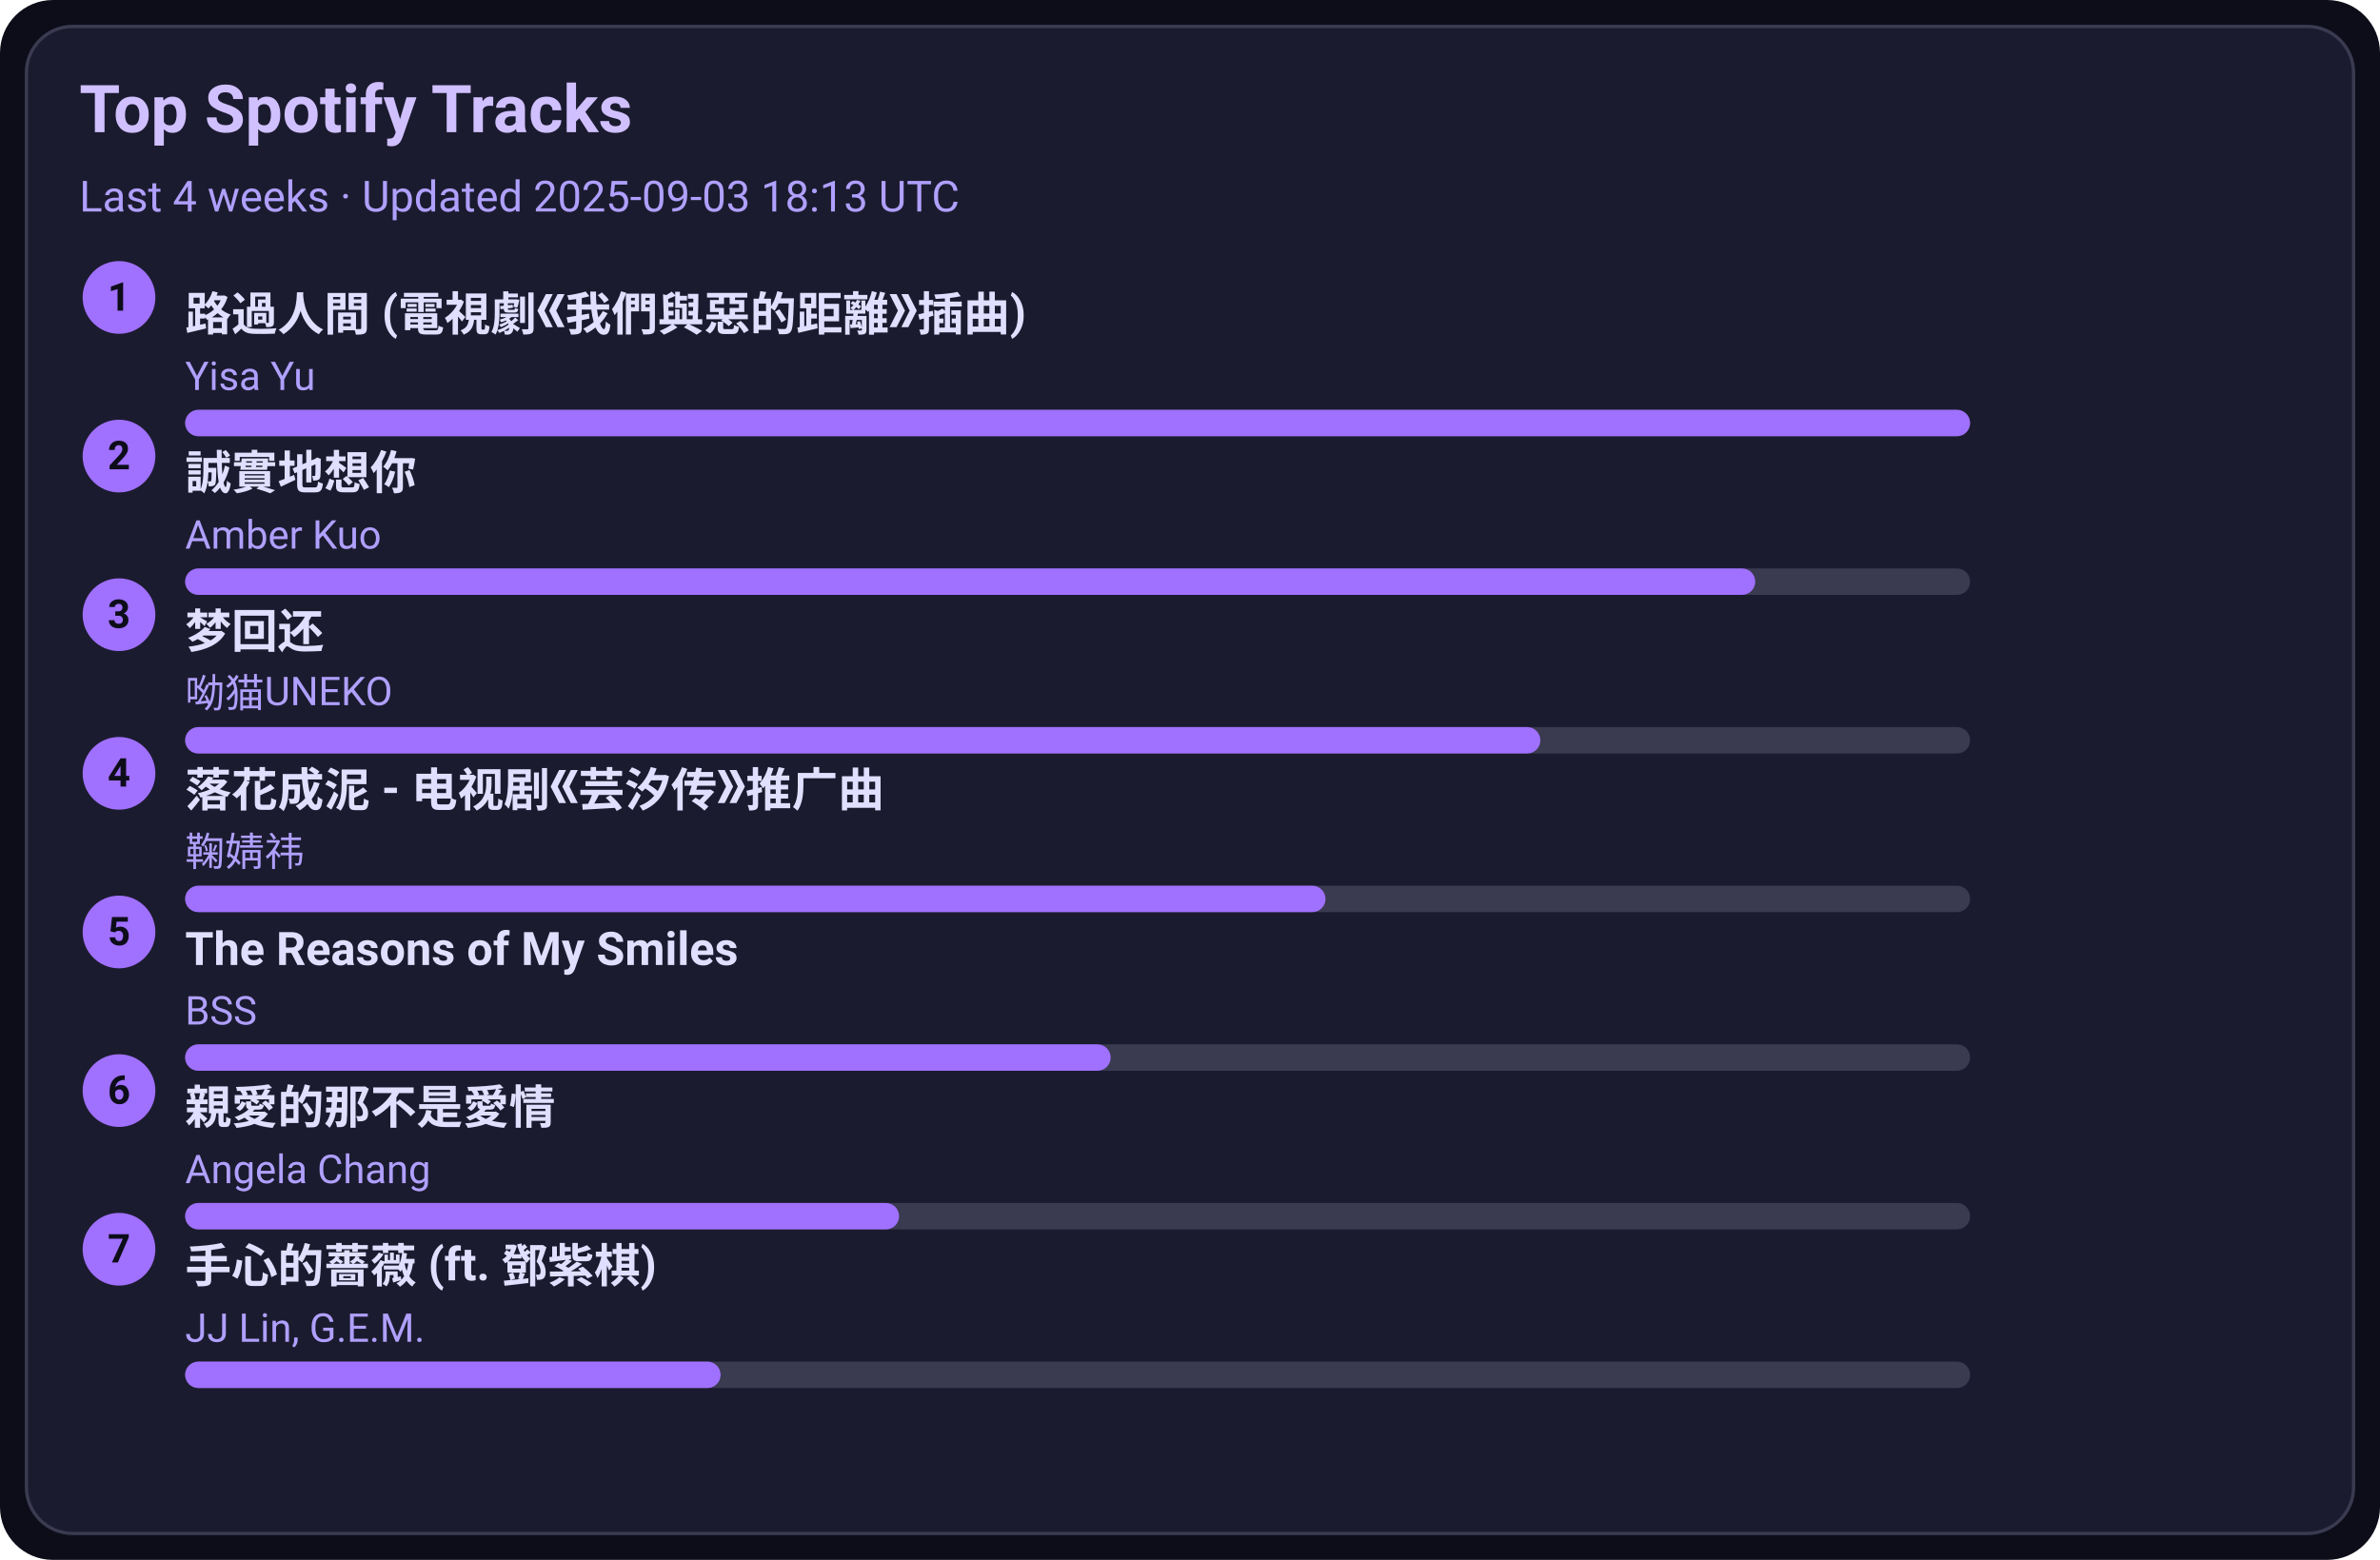
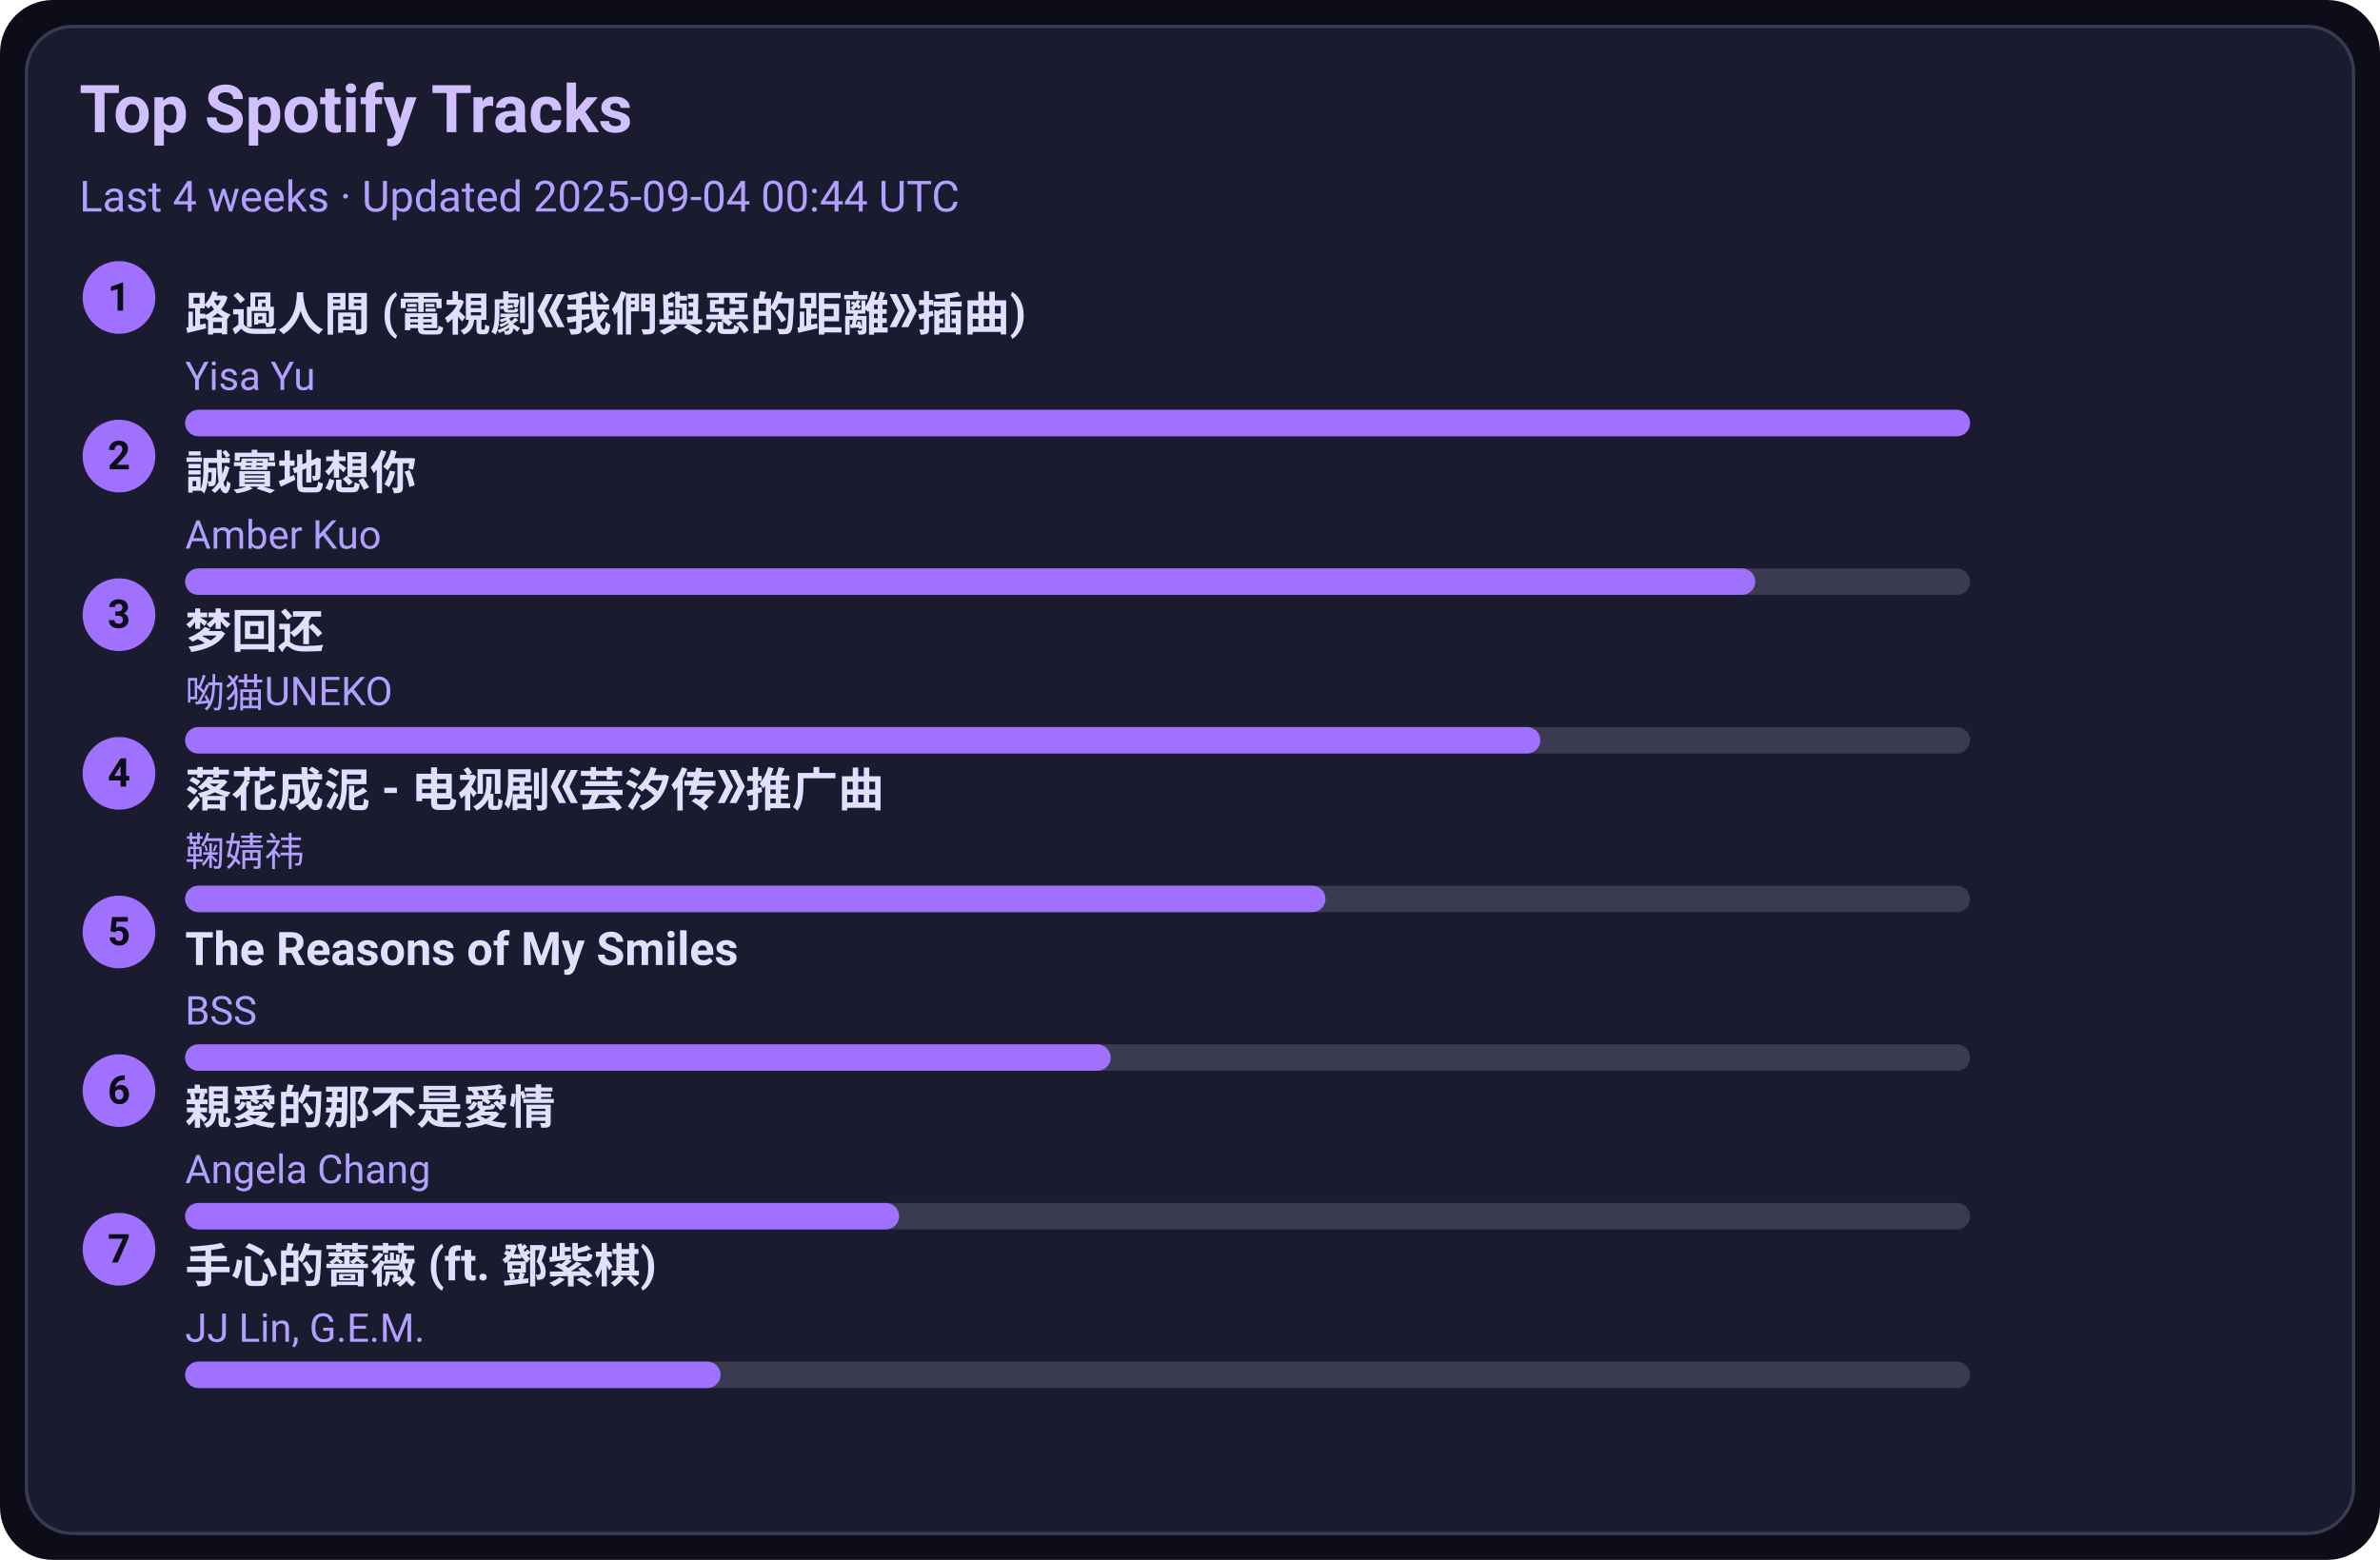
<svg xmlns="http://www.w3.org/2000/svg" width="720" height="472" viewBox="0 0 720 472">
  <style>text{font-family:-apple-system,BlinkMacSystemFont,Segoe UI,Roboto,Ubuntu,Helvetica Neue,Arial,Noto Sans,sans-serif}</style>
  <rect width="720" height="472" rx="16" fill="#0d0d1a" />
  <rect x="8" y="8" width="704" height="456" rx="14" fill="#1b1b2f" stroke="#3a3a50" />
  <text x="24" y="40" font-size="20" fill="#d0c0ff" font-weight="600">Top Spotify Tracks</text>
-   <text x="24" y="64" font-size="13" fill="#b0a0ff">Last 4 weeks · Updated 2025-09-03 18:13 UTC</text>
+   <text x="24" y="64" font-size="13" fill="#b0a0ff">Last 4 weeks · Updated 2025-09-04 00:44 UTC</text>
  <circle cx="36" cy="90" r="11" fill="#a070ff" />
  <text x="36" y="94" text-anchor="middle" font-size="12" fill="#0d0d1a" font-weight="700">1</text>
  <a href="https://open.spotify.com/track/1ZSleGniKMWNrWvK5cGALO" target="_blank" rel="noopener noreferrer">
    <text x="56" y="100" font-size="14" fill="#e0dfff" font-weight="600">路過人間 (電視劇《我們與惡的距離》插曲)</text>
  </a>
  <text x="56" y="118" font-size="12" fill="#b0a0ff">Yisa Yu</text>
  <rect x="56" y="124" width="540" height="8" rx="4" fill="#3a3a50" />
  <rect x="56" y="124" width="540" height="8" rx="4" fill="#a070ff" />
  <circle cx="36" cy="138" r="11" fill="#a070ff" />
  <text x="36" y="142" text-anchor="middle" font-size="12" fill="#0d0d1a" font-weight="700">2</text>
  <a href="https://open.spotify.com/track/1SPZzj8QzOwZoAGKXMGLGJ" target="_blank" rel="noopener noreferrer">
    <text x="56" y="148" font-size="14" fill="#e0dfff" font-weight="600">誠實地想你</text>
  </a>
  <text x="56" y="166" font-size="12" fill="#b0a0ff">Amber Kuo</text>
  <rect x="56" y="172" width="540" height="8" rx="4" fill="#3a3a50" />
  <rect x="56" y="172" width="475" height="8" rx="4" fill="#a070ff" />
  <circle cx="36" cy="186" r="11" fill="#a070ff" />
  <text x="36" y="190" text-anchor="middle" font-size="12" fill="#0d0d1a" font-weight="700">3</text>
  <a href="https://open.spotify.com/track/6jTK3YxlFysC8g0Ye9tbPK" target="_blank" rel="noopener noreferrer">
    <text x="56" y="196" font-size="14" fill="#e0dfff" font-weight="600">梦回还</text>
  </a>
  <text x="56" y="214" font-size="12" fill="#b0a0ff">呦猫UNEKO</text>
  <rect x="56" y="220" width="540" height="8" rx="4" fill="#3a3a50" />
  <rect x="56" y="220" width="410" height="8" rx="4" fill="#a070ff" />
  <circle cx="36" cy="234" r="11" fill="#a070ff" />
  <text x="36" y="238" text-anchor="middle" font-size="12" fill="#0d0d1a" font-weight="700">4</text>
  <a href="https://open.spotify.com/track/3kOZsJz3crGIWWHeoCNa0O" target="_blank" rel="noopener noreferrer">
    <text x="56" y="244" font-size="14" fill="#e0dfff" font-weight="600">落花成泥 - 电视剧《芸汐传》推广曲</text>
  </a>
  <text x="56" y="262" font-size="12" fill="#b0a0ff">鞠婧祎</text>
  <rect x="56" y="268" width="540" height="8" rx="4" fill="#3a3a50" />
  <rect x="56" y="268" width="345" height="8" rx="4" fill="#a070ff" />
  <circle cx="36" cy="282" r="11" fill="#a070ff" />
  <text x="36" y="286" text-anchor="middle" font-size="12" fill="#0d0d1a" font-weight="700">5</text>
  <a href="https://open.spotify.com/track/1amowbJ9HHFFSFdg2ubM7G" target="_blank" rel="noopener noreferrer">
    <text x="56" y="292" font-size="14" fill="#e0dfff" font-weight="600">The Reasons of My Smiles</text>
  </a>
  <text x="56" y="310" font-size="12" fill="#b0a0ff">BSS</text>
  <rect x="56" y="316" width="540" height="8" rx="4" fill="#3a3a50" />
  <rect x="56" y="316" width="280" height="8" rx="4" fill="#a070ff" />
  <circle cx="36" cy="330" r="11" fill="#a070ff" />
  <text x="36" y="334" text-anchor="middle" font-size="12" fill="#0d0d1a" font-weight="700">6</text>
  <a href="https://open.spotify.com/track/1MAv2SJPGVVDHyFlhflmYR" target="_blank" rel="noopener noreferrer">
    <text x="56" y="340" font-size="14" fill="#e0dfff" font-weight="600">親愛的那不是愛情</text>
  </a>
  <text x="56" y="358" font-size="12" fill="#b0a0ff">Angela Chang</text>
  <rect x="56" y="364" width="540" height="8" rx="4" fill="#3a3a50" />
  <rect x="56" y="364" width="216" height="8" rx="4" fill="#a070ff" />
  <circle cx="36" cy="378" r="11" fill="#a070ff" />
  <text x="36" y="382" text-anchor="middle" font-size="12" fill="#0d0d1a" font-weight="700">7</text>
  <a href="https://open.spotify.com/track/0w0u6SaUF3mtxMX0Dohnud" target="_blank" rel="noopener noreferrer">
    <text x="56" y="388" font-size="14" fill="#e0dfff" font-weight="600">手心的薔薇 (ft. 鄧紫棋)</text>
  </a>
  <text x="56" y="406" font-size="12" fill="#b0a0ff">JJ Lin, G.E.M.</text>
  <rect x="56" y="412" width="540" height="8" rx="4" fill="#3a3a50" />
  <rect x="56" y="412" width="162" height="8" rx="4" fill="#a070ff" />
</svg>
